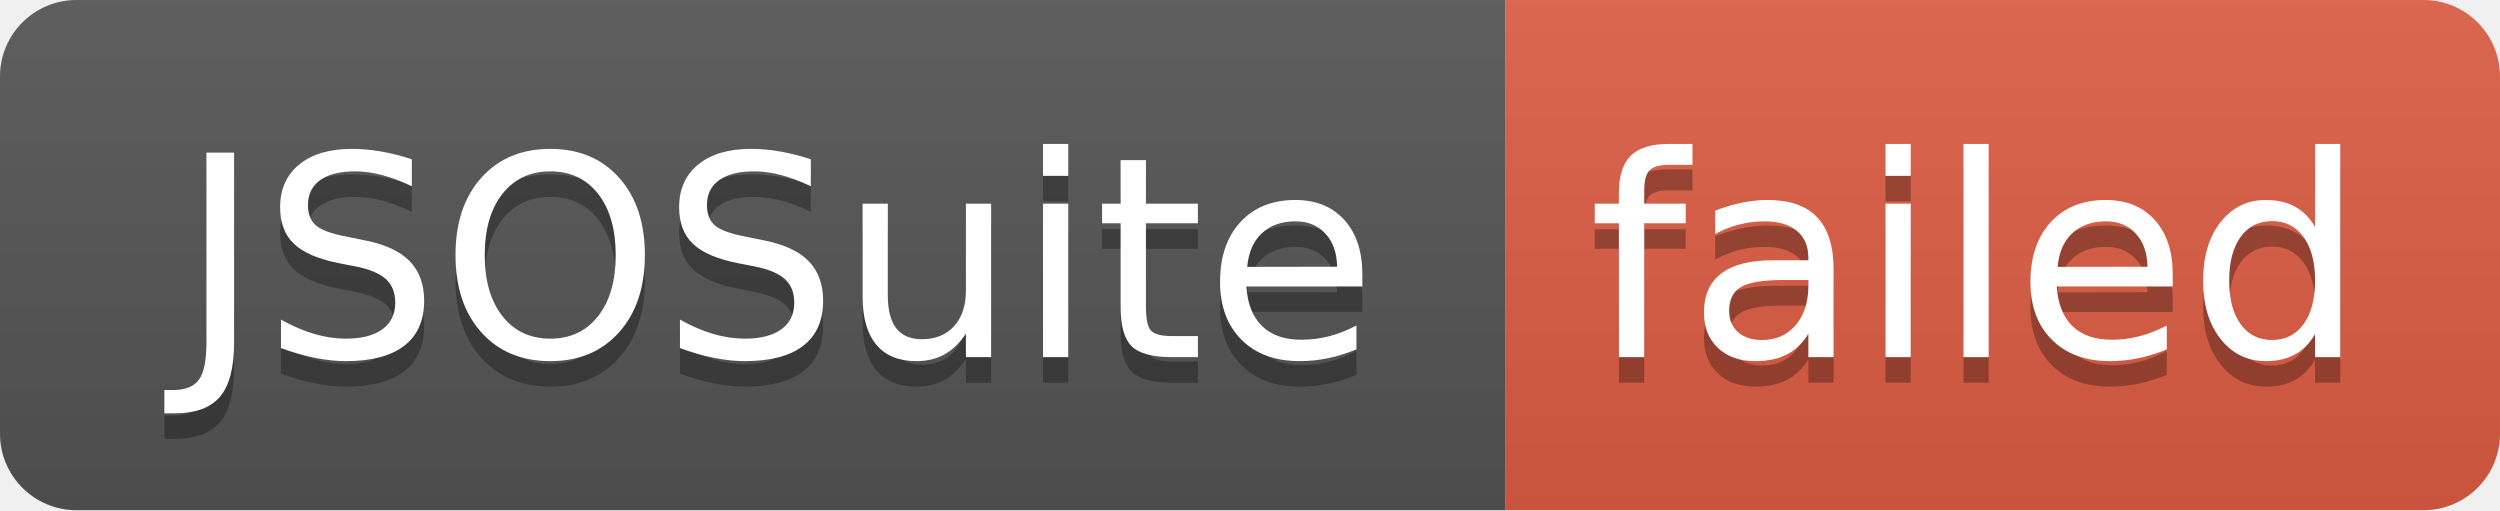
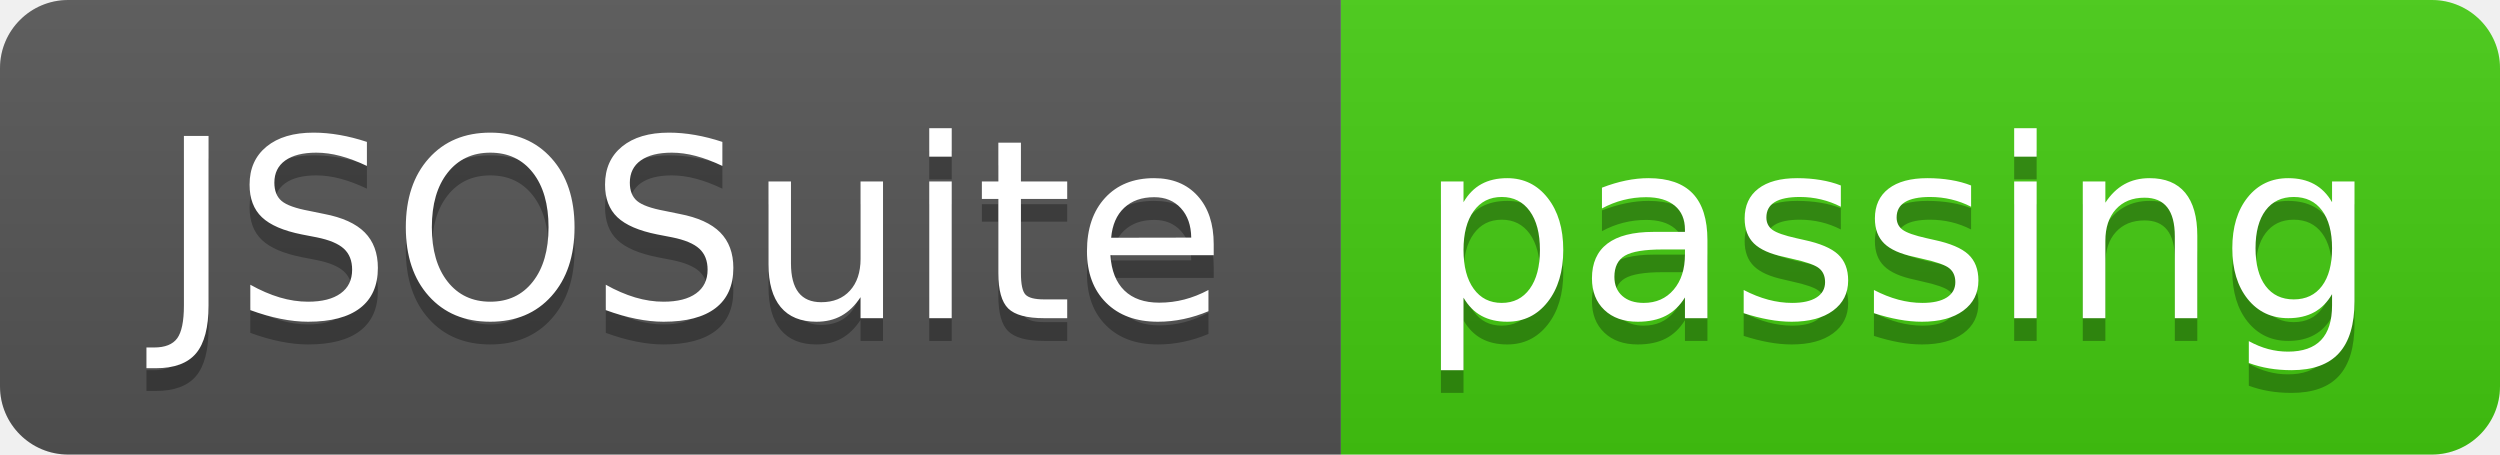
- <svg xmlns="http://www.w3.org/2000/svg" width="98" height="20" role="img" aria-label="JSOSuite: failed">
+ <svg xmlns="http://www.w3.org/2000/svg" width="110" height="20" role="img" aria-label="JSOSuite: passing">
  <linearGradient id="s" x2="0" y2="100%">
    <stop offset="0" stop-color="#bbb" stop-opacity=".1" />
    <stop offset="1" stop-opacity=".1" />
  </linearGradient>
  <clipPath id="r">
-     <rect width="98" height="20" rx="3" fill="#fff" />
+     <rect width="110" height="20" rx="3" fill="#fff" />
  </clipPath>
  <g clip-path="url(#r)">
    <rect width="59" height="20" fill="#555" />
-     <rect x="59" width="39" height="20" fill="#e05d44" />
-     <rect width="98" height="20" fill="url(#s)" />
+     <rect x="59" width="51" height="20" fill="#4c1" />
+     <rect width="110" height="20" fill="url(#s)" />
  </g>
  <g fill="#fff" text-anchor="middle" font-family="Verdana,Geneva,DejaVu Sans,sans-serif" text-rendering="geometricPrecision" font-size="110">
    <text aria-hidden="true" x="305" y="150" fill="#010101" fill-opacity=".3" transform="scale(.1)" textLength="490">JSOSuite</text>
    <text x="305" y="140" transform="scale(.1)" fill="#fff" textLength="490">JSOSuite</text>
-     <text aria-hidden="true" x="775" y="150" fill="#010101" fill-opacity=".3" transform="scale(.1)" textLength="290">failed</text>
-     <text x="775" y="140" transform="scale(.1)" fill="#fff" textLength="290">failed</text>
+     <text aria-hidden="true" x="835" y="150" fill="#010101" fill-opacity=".3" transform="scale(.1)" textLength="410">passing</text>
+     <text x="835" y="140" transform="scale(.1)" fill="#fff" textLength="410">passing</text>
  </g>
</svg>
